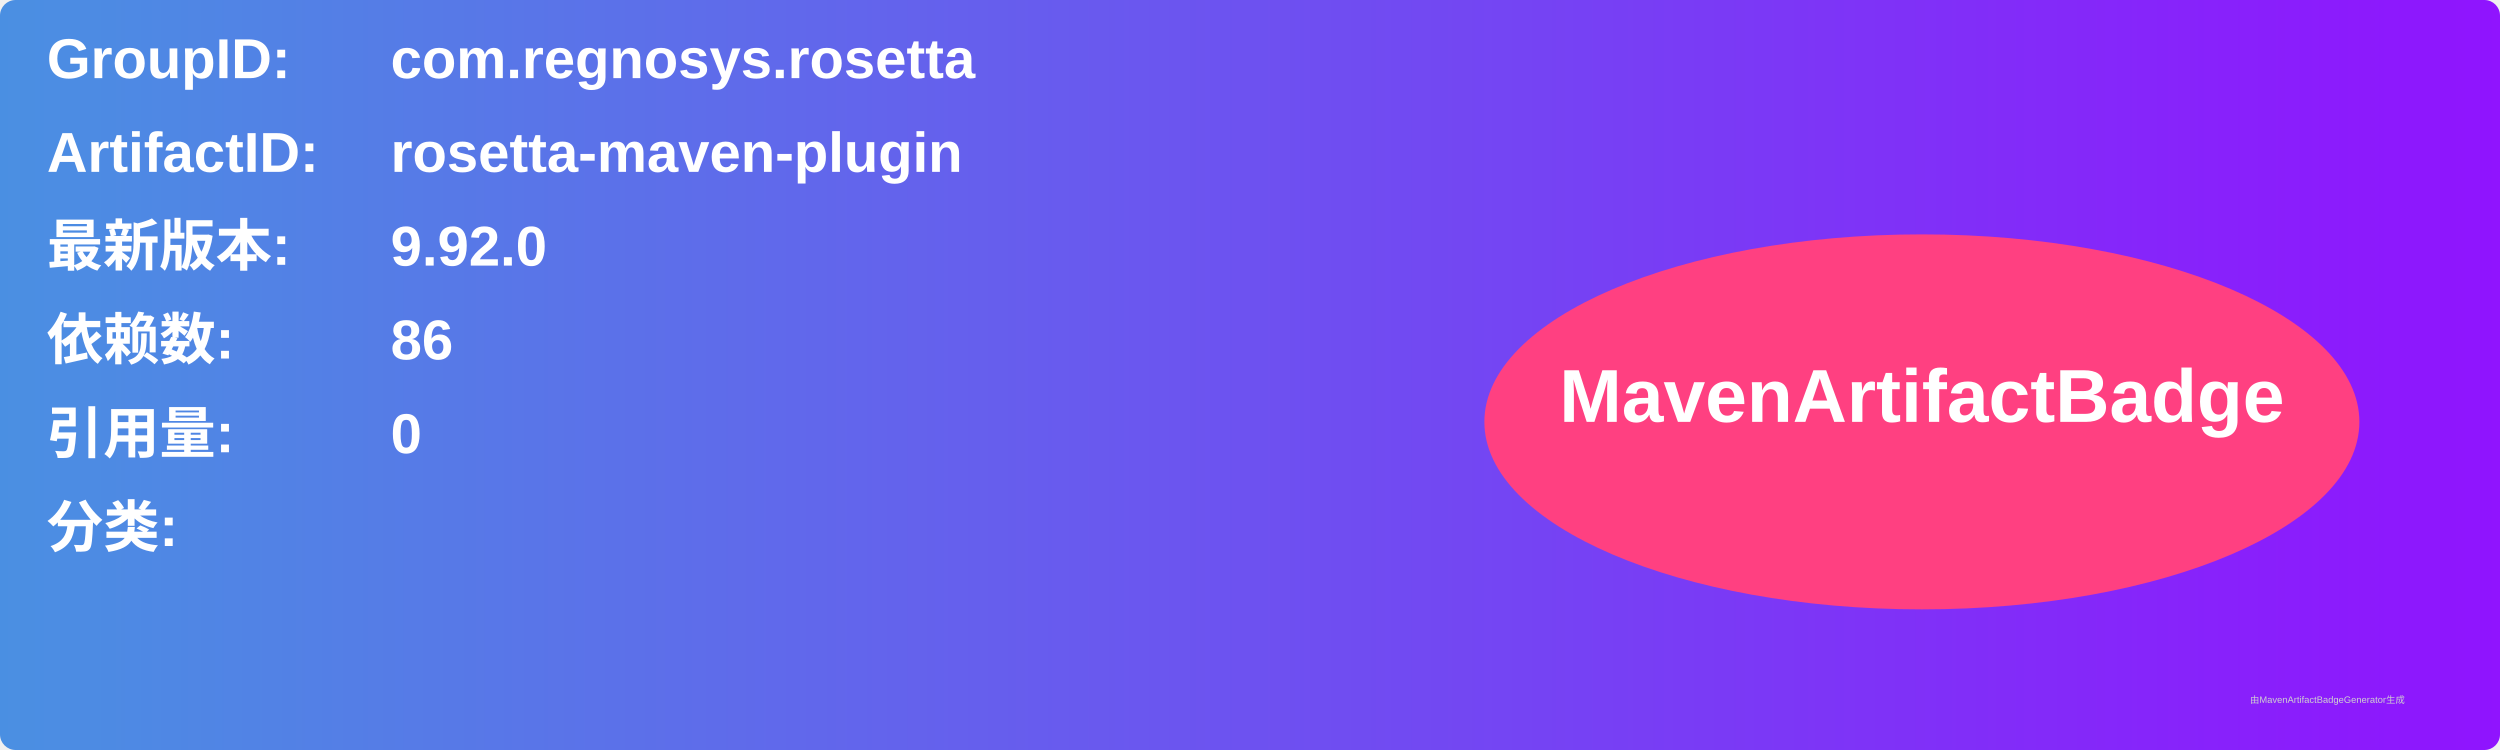
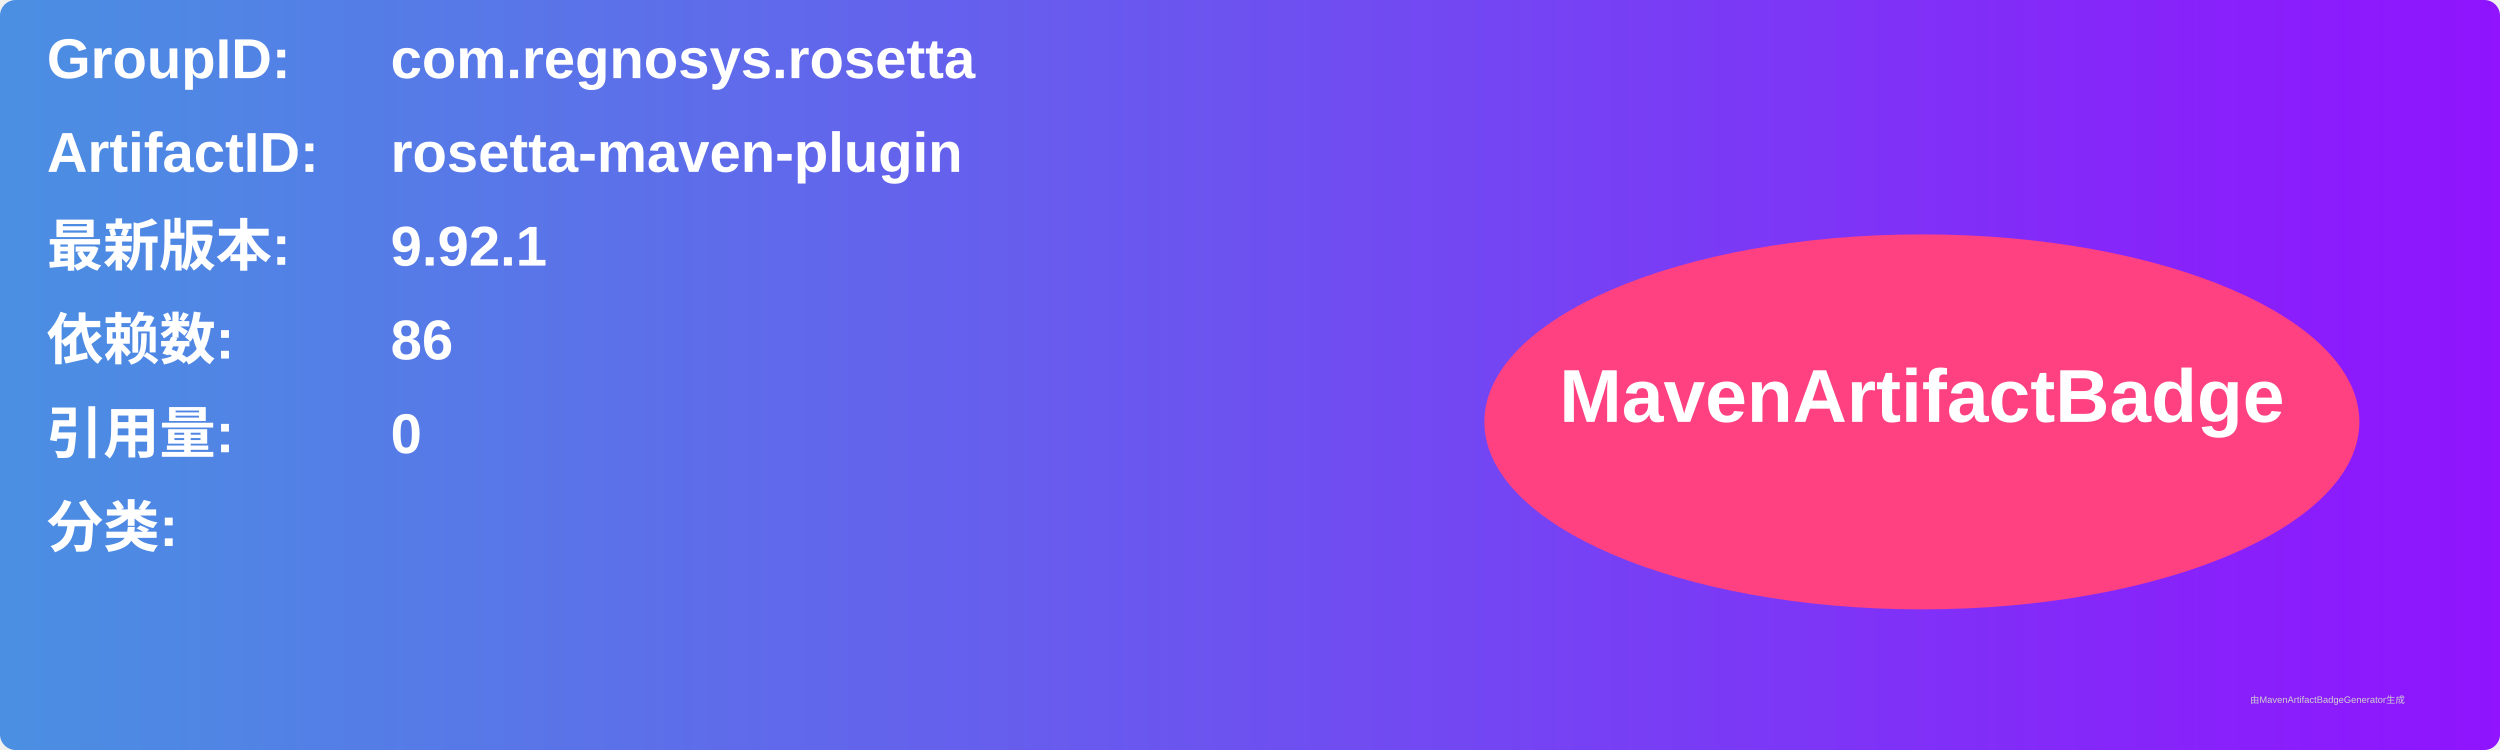
<svg xmlns="http://www.w3.org/2000/svg" width="800" height="240" viewBox="0 0 800 240">
  <linearGradient id="grad" x1="0%" y1="0%" x2="100%" y2="0%">
    <stop offset="0%" stop-color="#4a90e2" />
    <stop offset="100%" stop-color="#9013fe" />
  </linearGradient>
  <rect width="100%" height="100%" rx="5" ry="5" fill="url(#grad)" />
  <g transform="translate(15, 15)">
    <text x="0" y="10" font-family="Arial" font-size="18" fill="white" font-weight="bold" width="260">GroupID:</text>
    <text x="110" y="10" font-family="Arial" font-size="18" fill="white" font-weight="bold" width="460">com.regnosys.rosetta</text>
    <text x="0" y="40" font-family="Arial" font-size="18" fill="white" font-weight="bold" width="260">ArtifactID:</text>
    <text x="110" y="40" font-family="Arial" font-size="18" fill="white" font-weight="bold" width="460">rosetta-maven-plugin</text>
    <text x="0" y="70" font-family="Arial" font-size="18" fill="white" font-weight="bold">最新版本:</text>
    <text x="110" y="70" font-family="Arial" font-size="18" fill="white" font-weight="bold">
-       <tspan font-weight="bold">9.92.0</tspan>
+       <tspan font-weight="bold">9.92.1</tspan>
    </text>
    <text x="0" y="100" font-family="Arial" font-size="18" fill="white" font-weight="bold">依赖数: </text>
    <text x="110" y="100" font-family="Arial" font-size="18" fill="white">
      <tspan font-weight="bold">86</tspan>
    </text>
    <text x="0" y="130" font-family="Arial" font-size="18" fill="white" font-weight="bold">引用量: </text>
    <text x="110" y="130" font-family="Arial" font-size="18" fill="white">
      <tspan font-weight="bold">0</tspan>
    </text>
    <text x="0" y="160" font-family="Arial" font-size="18" fill="white" font-weight="bold">分类:</text>
    <text x="10" y="190" font-family="Arial" font-size="10" fill="white">
      <tspan font-weight="bold" />
    </text>
    <ellipse cx="600" cy="120" rx="140" ry="60" fill="#ff4081" />
    <text x="600" y="120" text-anchor="middle" font-family="Arial" font-size="24" fill="white" font-weight="bold">MavenArtifactBadge</text>
  </g>
  <text x="720" y="225" font-family="Arial" font-size="3" fill="#d0d0d0">由MavenArtifactBadgeGenerator生成</text>
</svg>
